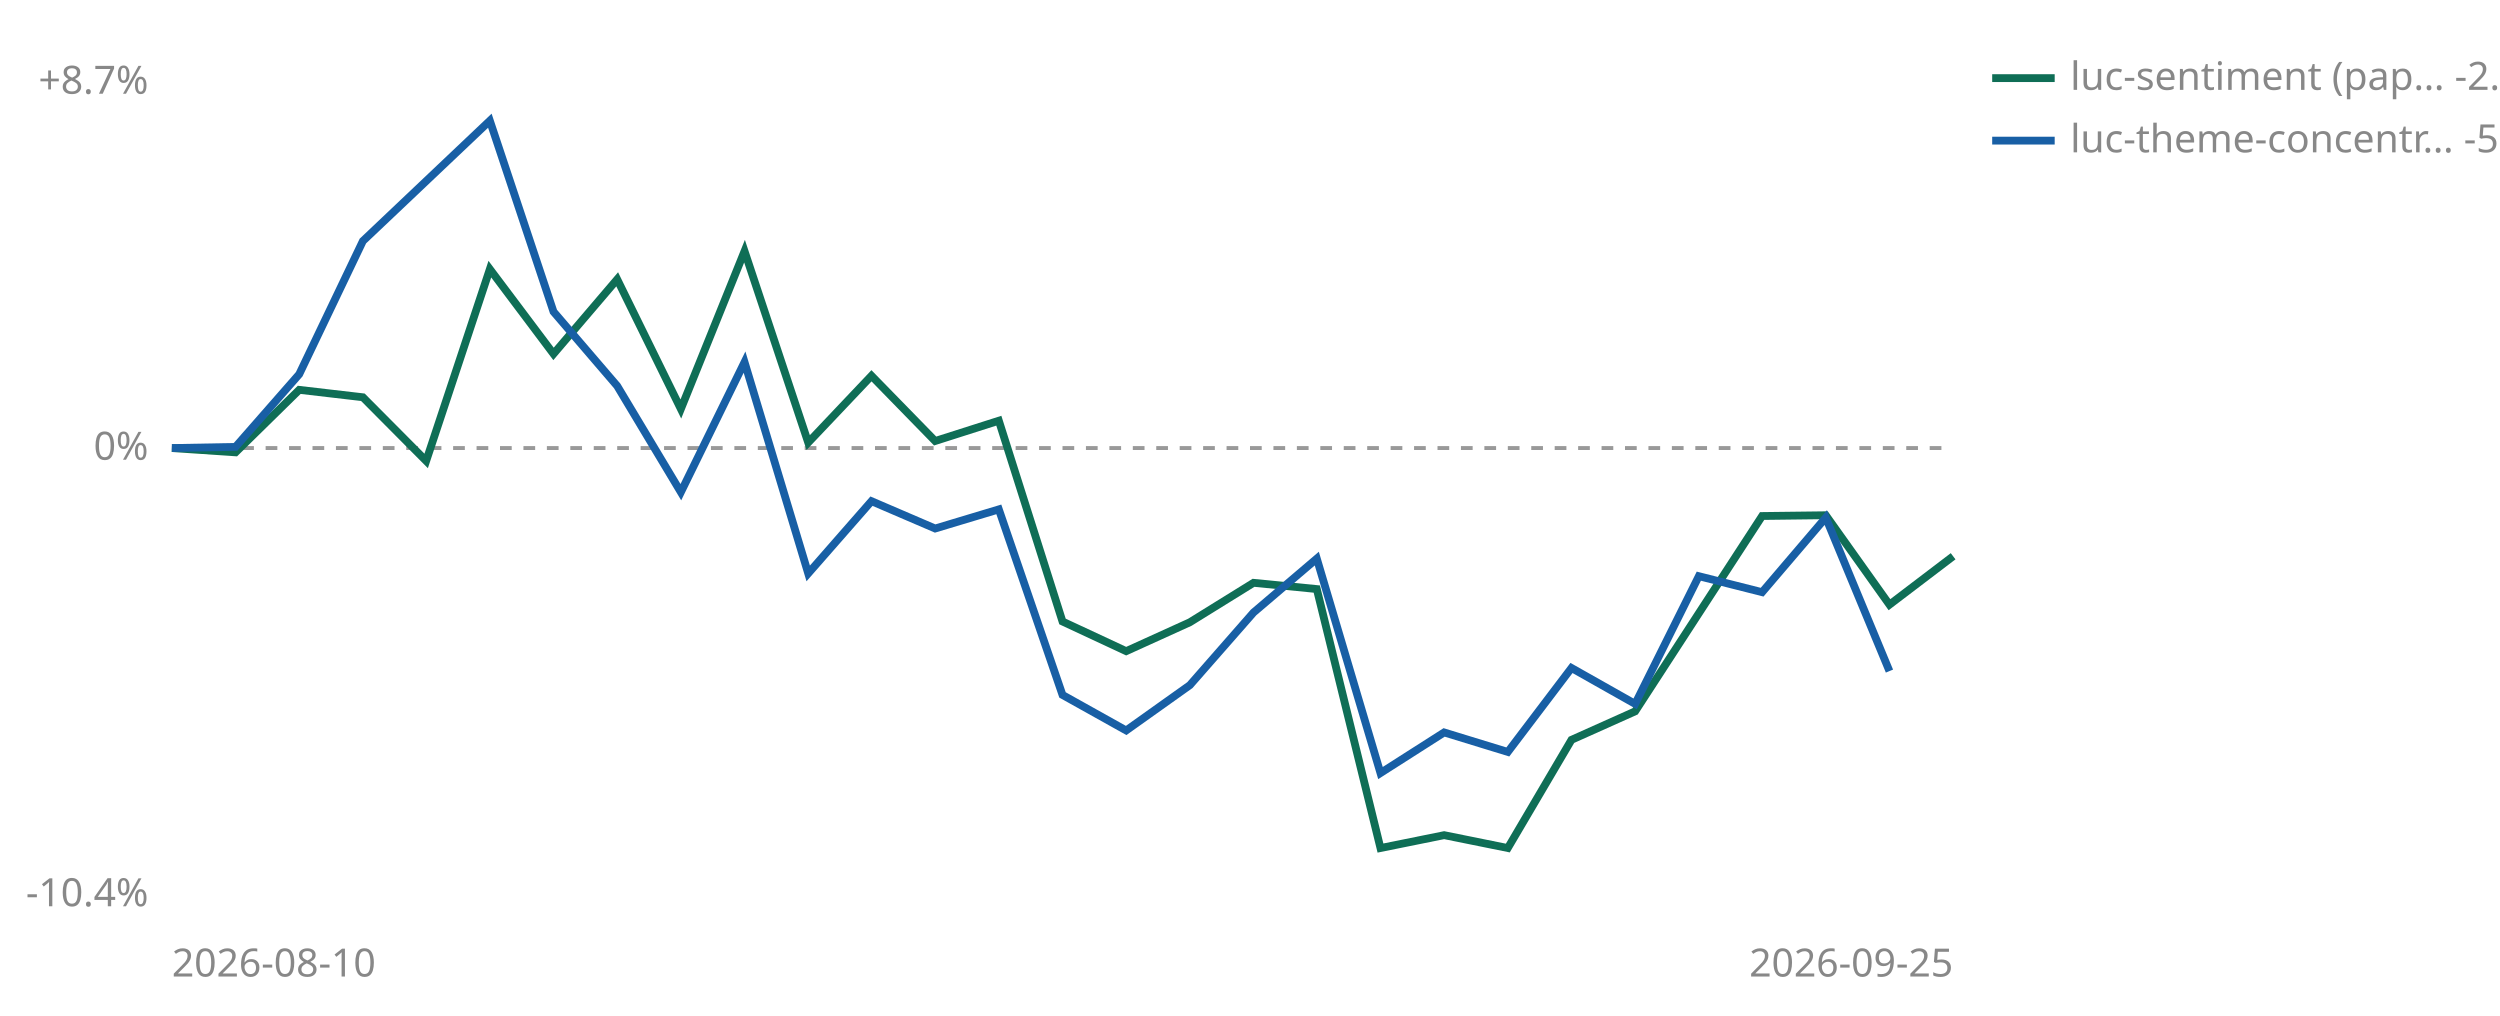
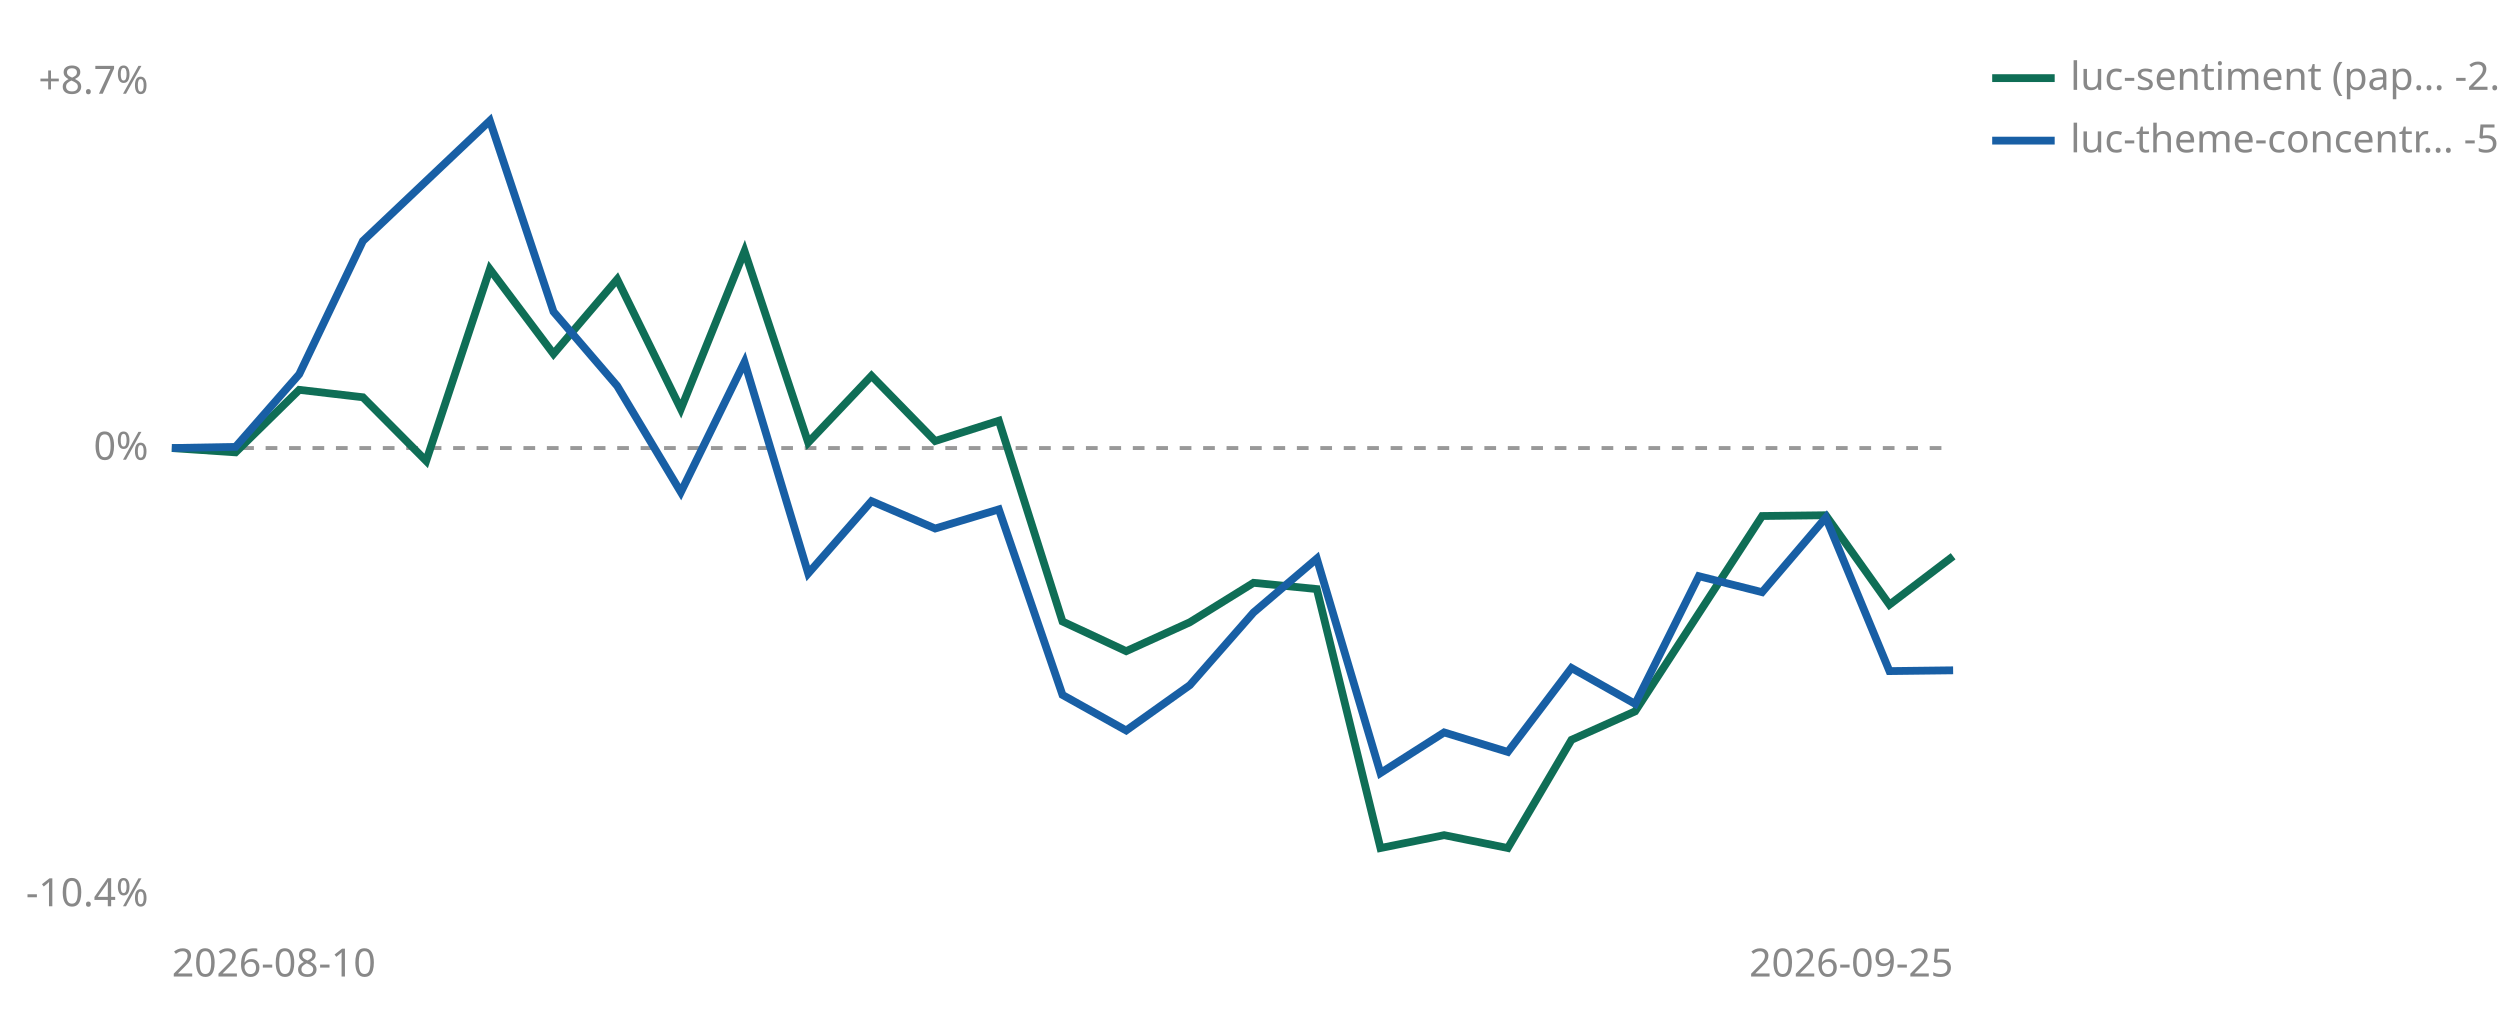
<svg xmlns="http://www.w3.org/2000/svg" viewBox="0 0 640 260" width="640" height="260" role="img" aria-label="Cumulative percent return since joining, per strategy">
  <line id="zero" x1="44" y1="114.7" x2="500" y2="114.7" stroke="#999999" stroke-width="1" stroke-dasharray="3 3" />
  <text x="38" y="117.7" font-size="10" fill="#888888" text-anchor="end" font-family="sans-serif">0%</text>
  <text x="38" y="24.0" font-size="10" fill="#888888" text-anchor="end" font-family="sans-serif">+8.7%</text>
  <text x="38" y="232.0" font-size="10" fill="#888888" text-anchor="end" font-family="sans-serif">-10.4%</text>
  <text x="44" y="250" font-size="10" fill="#888888" font-family="sans-serif">2026-08-10</text>
  <text x="500" y="250" font-size="10" fill="#888888" text-anchor="end" font-family="sans-serif">2026-09-25</text>
  <polyline points="44.0,114.7 60.3,115.8 76.6,99.8 92.9,101.7 109.1,118.0 125.4,68.9 141.7,90.6 158.0,71.5 174.3,104.7 190.6,64.3 206.9,113.3 223.1,96.2 239.4,112.9 255.7,107.7 272.0,159.1 288.3,166.7 304.6,159.3 320.9,149.2 337.1,150.8 353.4,217.1 369.7,213.8 386.0,217.1 402.3,189.4 418.6,182.1 434.9,157.0 451.1,132.1 467.4,131.9 483.7,154.8 500.0,142.4" fill="none" stroke="#0F6E56" stroke-width="2" />
-   <polyline points="44.0,114.7 60.3,114.4 76.6,95.8 92.9,61.7 125.4,30.9 141.7,79.8 158.0,98.8 174.3,126.0 190.6,92.7 206.9,146.8 223.1,128.3 239.4,135.3 255.7,130.4 272.0,177.9 288.3,187.0 304.6,175.4 320.9,156.8 337.1,143.0 353.4,197.9 369.7,187.5 386.0,192.5 402.3,171.0 418.6,180.2 434.9,147.5 451.1,151.6 467.4,132.5 483.7,171.8" fill="none" stroke="#185FA5" stroke-width="2" />
+   <polyline points="44.0,114.7 60.3,114.4 76.6,95.8 92.9,61.7 125.4,30.9 141.7,79.8 158.0,98.8 174.3,126.0 190.6,92.7 206.9,146.8 223.1,128.3 239.4,135.3 255.7,130.4 272.0,177.9 288.3,187.0 304.6,175.4 320.9,156.8 337.1,143.0 353.4,197.9 369.7,187.5 386.0,192.5 402.3,171.0 418.6,180.2 434.9,147.5 451.1,151.6 467.4,132.5 483.7,171.8 500.0,171.6" fill="none" stroke="#185FA5" stroke-width="2" />
  <line x1="510" y1="20" x2="526" y2="20" stroke="#0F6E56" stroke-width="2" />
  <text x="530" y="23" font-size="10" fill="#888888" font-family="sans-serif">luc-sentiment (pap… -2.5%</text>
  <line x1="510" y1="36" x2="526" y2="36" stroke="#185FA5" stroke-width="2" />
  <text x="530" y="39" font-size="10" fill="#888888" font-family="sans-serif">luc-theme-concentr… -5.0%</text>
</svg>
